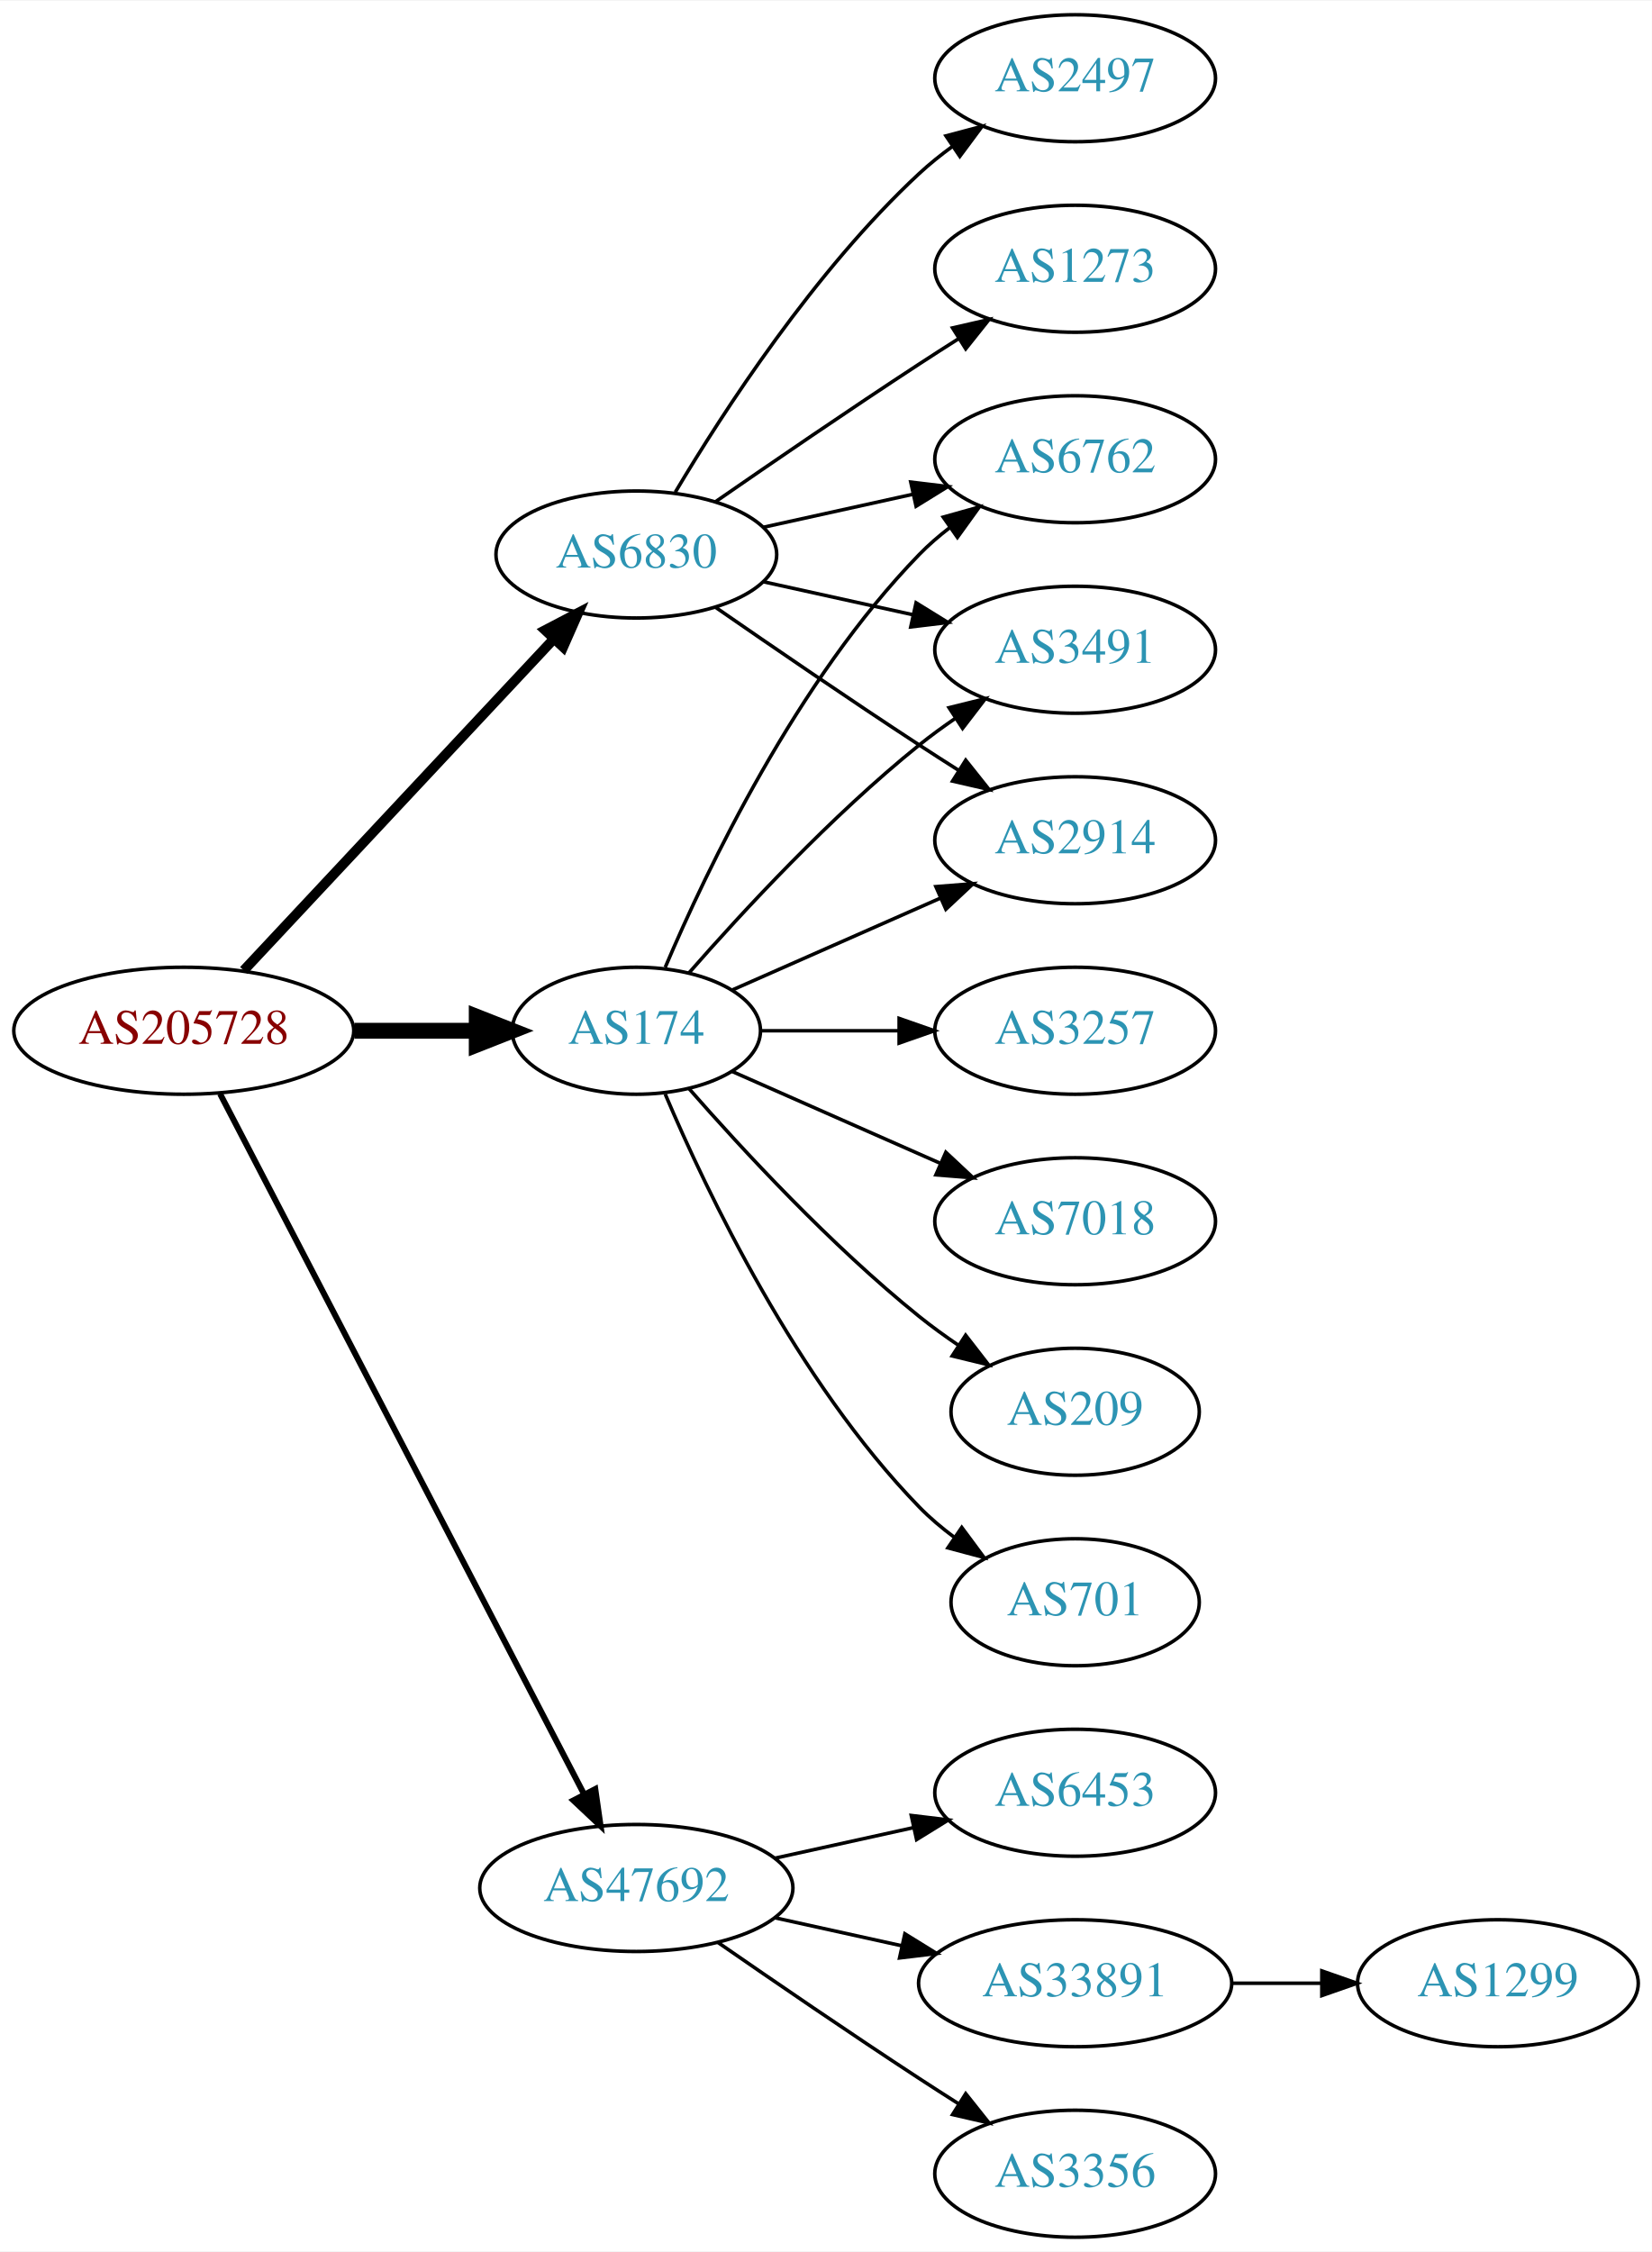
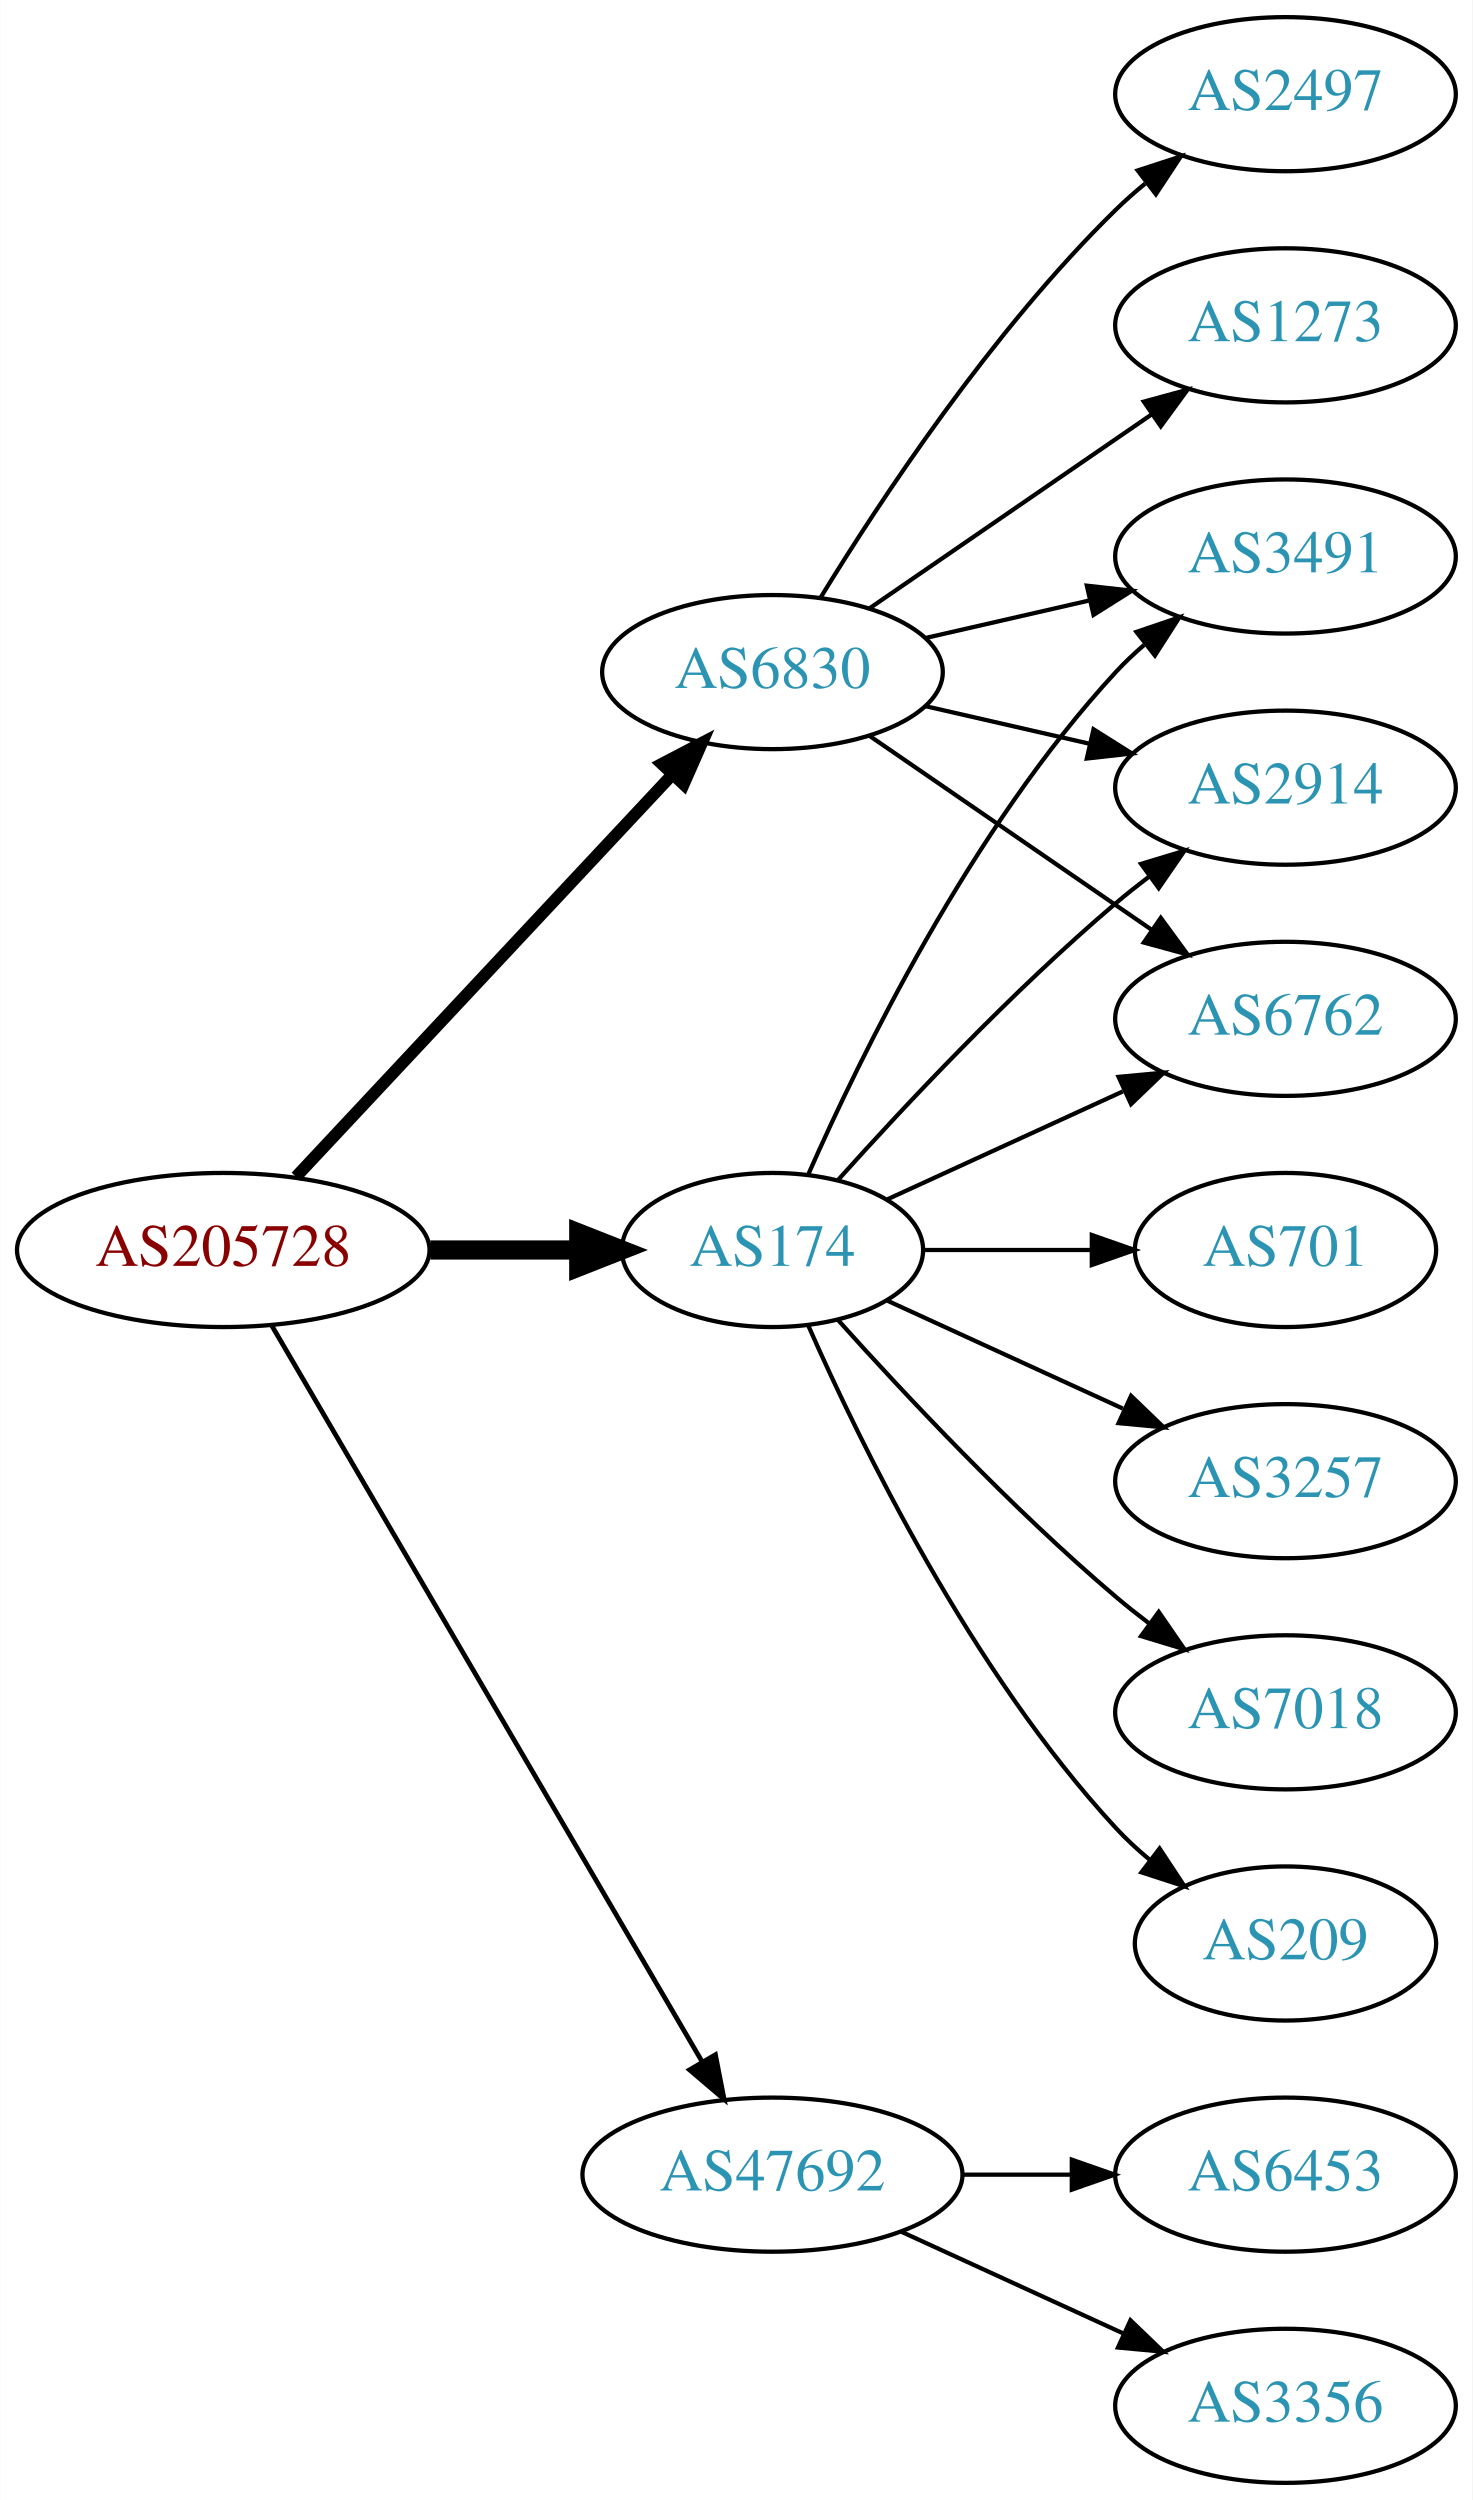
- <svg xmlns="http://www.w3.org/2000/svg" xmlns:xlink="http://www.w3.org/1999/xlink" width="468pt" height="638pt" viewBox="0.00 0.00 468.27 638.00">
-   <g id="graph0" class="graph" transform="scale(1 1) rotate(0) translate(4 634)">
-     <polygon fill="white" stroke="none" points="-4,4 -4,-634 464.269,-634 464.269,4 -4,4" />
+ <svg xmlns="http://www.w3.org/2000/svg" xmlns:xlink="http://www.w3.org/1999/xlink" width="344pt" height="584pt" viewBox="0.00 0.00 343.88 584.00">
+   <g id="graph0" class="graph" transform="scale(1 1) rotate(0) translate(4 580)">
+     <polygon fill="white" stroke="none" points="-4,4 -4,-580 339.877,-580 339.877,4 -4,4" />
    <g id="node1" class="node">
      <g id="a_node1">
        <a xlink:href="/asn/205728" xlink:title="AS205728 ~ Cream Finance IT Austria GmbH [AT]">
-           <ellipse fill="#ffffff" stroke="black" cx="48.096" cy="-342" rx="48.192" ry="18" />
-           <text text-anchor="middle" x="48.096" y="-338.3" font-family="Times,serif" font-size="14.00" fill="#880000">AS205728</text>
+           <ellipse fill="#ffffff" stroke="black" cx="48.096" cy="-288" rx="48.192" ry="18" />
+           <text text-anchor="middle" x="48.096" y="-284.3" font-family="Times,serif" font-size="14.00" fill="#880000">AS205728</text>
        </a>
      </g>
    </g>
    <g id="node2" class="node">
      <g id="a_node2">
        <a xlink:href="/asn/174" xlink:title="AS174 ~ Cogent Communications [US]">
-           <ellipse fill="#ffffff" stroke="black" cx="176.388" cy="-342" rx="35.194" ry="18" />
-           <text text-anchor="middle" x="176.388" y="-338.3" font-family="Times,serif" font-size="14.00" fill="#2c94b3">AS174</text>
+           <ellipse fill="#ffffff" stroke="black" cx="176.388" cy="-288" rx="35.194" ry="18" />
+           <text text-anchor="middle" x="176.388" y="-284.3" font-family="Times,serif" font-size="14.00" fill="#2c94b3">AS174</text>
        </a>
      </g>
    </g>
    <g id="edge1" class="edge">
-       <path fill="none" stroke="black" stroke-width="4.5" d="M96.481,-342C107.842,-342 119.93,-342 131.142,-342" />
-       <polygon fill="black" stroke="black" stroke-width="4.5" points="131.146,-345.938 141.146,-342 131.146,-338.063 131.146,-345.938" />
+       <path fill="none" stroke="black" stroke-width="4.5" d="M96.481,-288C107.842,-288 119.93,-288 131.142,-288" />
+       <polygon fill="black" stroke="black" stroke-width="4.5" points="131.146,-291.938 141.146,-288 131.146,-284.063 131.146,-291.938" />
    </g>
    <g id="node3" class="node">
      <g id="a_node3">
        <a xlink:href="/asn/6830" xlink:title="AS6830 ~ LGI-UPC [AT]">
-           <ellipse fill="#ffffff" stroke="black" cx="176.388" cy="-477" rx="39.794" ry="18" />
-           <text text-anchor="middle" x="176.388" y="-473.3" font-family="Times,serif" font-size="14.00" fill="#2c94b3">AS6830</text>
+           <ellipse fill="#ffffff" stroke="black" cx="176.388" cy="-423" rx="39.794" ry="18" />
+           <text text-anchor="middle" x="176.388" y="-419.3" font-family="Times,serif" font-size="14.00" fill="#2c94b3">AS6830</text>
        </a>
      </g>
    </g>
    <g id="edge2" class="edge">
-       <path fill="none" stroke="black" stroke-width="2.812" d="M65.091,-359.098C87.322,-382.862 127.668,-425.99 152.914,-452.977" />
-       <polygon fill="black" stroke="black" stroke-width="2.812" points="150.53,-455.552 159.917,-460.463 155.642,-450.769 150.53,-455.552" />
+       <path fill="none" stroke="black" stroke-width="2.812" d="M65.091,-305.098C87.322,-328.862 127.668,-371.99 152.914,-398.977" />
+       <polygon fill="black" stroke="black" stroke-width="2.812" points="150.53,-401.552 159.917,-406.463 155.642,-396.769 150.53,-401.552" />
    </g>
    <g id="node4" class="node">
      <g id="a_node4">
        <a xlink:href="/asn/47692" xlink:title="AS47692 ~ Nessus GmbH [AT]">
-           <ellipse fill="#ffffff" stroke="black" cx="176.388" cy="-99" rx="44.393" ry="18" />
-           <text text-anchor="middle" x="176.388" y="-95.3" font-family="Times,serif" font-size="14.00" fill="#2c94b3">AS47692</text>
+           <ellipse fill="#ffffff" stroke="black" cx="176.388" cy="-72" rx="44.393" ry="18" />
+           <text text-anchor="middle" x="176.388" y="-68.3" font-family="Times,serif" font-size="14.00" fill="#2c94b3">AS47692</text>
        </a>
      </g>
    </g>
    <g id="edge3" class="edge">
-       <path fill="none" stroke="black" stroke-width="1.688" d="M58.382,-324.132C80.377,-281.811 135.74,-175.286 161.635,-125.461" />
-       <polygon fill="black" stroke="black" stroke-width="1.688" points="164.752,-127.054 166.258,-116.567 158.54,-123.826 164.752,-127.054" />
+       <path fill="none" stroke="black" stroke-width="1.125" d="M59.431,-270.324C81.595,-232.416 133.8,-143.127 159.928,-98.442" />
+       <polygon fill="black" stroke="black" stroke-width="1.125" points="163.061,-100.017 165.087,-89.618 157.018,-96.484 163.061,-100.017" />
    </g>
    <g id="node5" class="node">
      <g id="a_node5">
-         <a xlink:href="/asn/6762" xlink:title="AS6762 ~ TELECOM ITALIA SPARKLE S.p.A. [IT]">
-           <ellipse fill="#ffffff" stroke="black" cx="300.78" cy="-504" rx="39.794" ry="18" />
-           <text text-anchor="middle" x="300.78" y="-500.3" font-family="Times,serif" font-size="14.00" fill="#2c94b3">AS6762</text>
+         <a xlink:href="/asn/3491" xlink:title="AS3491 ~ PCCW Global, Inc. [US]">
+           <ellipse fill="#ffffff" stroke="black" cx="296.23" cy="-450" rx="39.794" ry="18" />
+           <text text-anchor="middle" x="296.23" y="-446.3" font-family="Times,serif" font-size="14.00" fill="#2c94b3">AS3491</text>
        </a>
      </g>
    </g>
    <g id="edge4" class="edge">
-       <path fill="none" stroke="black" d="M184.578,-359.975C196.345,-387.682 221.919,-441.348 256.584,-477 259.204,-479.695 262.144,-482.239 265.227,-484.608" />
-       <polygon fill="black" stroke="black" points="263.394,-487.597 273.596,-490.455 267.403,-481.859 263.394,-487.597" />
+       <path fill="none" stroke="black" d="M184.803,-305.761C196.872,-333.183 222.843,-386.473 256.584,-423 258.614,-425.198 260.853,-427.319 263.199,-429.34" />
+       <polygon fill="black" stroke="black" points="261.411,-432.386 271.443,-435.794 265.726,-426.874 261.411,-432.386" />
    </g>
    <g id="node6" class="node">
      <g id="a_node6">
-         <a xlink:href="/asn/3491" xlink:title="AS3491 ~ PCCW Global, Inc. [US]">
-           <ellipse fill="#ffffff" stroke="black" cx="300.78" cy="-450" rx="39.794" ry="18" />
-           <text text-anchor="middle" x="300.78" y="-446.3" font-family="Times,serif" font-size="14.00" fill="#2c94b3">AS3491</text>
+         <a xlink:href="/asn/3257" xlink:title="AS3257 ~ GTT [DE]">
+           <ellipse fill="#ffffff" stroke="black" cx="296.23" cy="-234" rx="39.794" ry="18" />
+           <text text-anchor="middle" x="296.23" y="-230.3" font-family="Times,serif" font-size="14.00" fill="#2c94b3">AS3257</text>
        </a>
      </g>
    </g>
    <g id="edge5" class="edge">
-       <path fill="none" stroke="black" d="M191.261,-358.345C206.331,-375.559 231.609,-402.901 256.584,-423 259.839,-425.62 263.364,-428.192 266.949,-430.646" />
-       <polygon fill="black" stroke="black" points="265.036,-433.577 275.321,-436.121 268.867,-427.719 265.036,-433.577" />
+       <path fill="none" stroke="black" d="M203.249,-276.149C219.369,-268.762 240.372,-259.138 258.237,-250.952" />
+       <polygon fill="black" stroke="black" points="260.155,-253.923 267.788,-246.575 257.239,-247.559 260.155,-253.923" />
    </g>
    <g id="node7" class="node">
      <g id="a_node7">
-         <a xlink:href="/asn/3257" xlink:title="AS3257 ~ GTT [DE]">
-           <ellipse fill="#ffffff" stroke="black" cx="300.78" cy="-342" rx="39.794" ry="18" />
-           <text text-anchor="middle" x="300.78" y="-338.3" font-family="Times,serif" font-size="14.00" fill="#2c94b3">AS3257</text>
+         <a xlink:href="/asn/7018" xlink:title="AS7018 ~ AT&amp;T Services, Inc. [US]">
+           <ellipse fill="#ffffff" stroke="black" cx="296.23" cy="-180" rx="39.794" ry="18" />
+           <text text-anchor="middle" x="296.23" y="-176.3" font-family="Times,serif" font-size="14.00" fill="#2c94b3">AS7018</text>
        </a>
      </g>
    </g>
    <g id="edge6" class="edge">
-       <path fill="none" stroke="black" d="M211.806,-342C223.857,-342 237.633,-342 250.651,-342" />
-       <polygon fill="black" stroke="black" points="250.881,-345.5 260.881,-342 250.881,-338.5 250.881,-345.5" />
+       <path fill="none" stroke="black" d="M191.75,-271.591C207.023,-254.568 232.282,-227.604 256.584,-207 259.081,-204.883 261.741,-202.768 264.453,-200.707" />
+       <polygon fill="black" stroke="black" points="266.619,-203.459 272.629,-194.734 262.489,-197.806 266.619,-203.459" />
    </g>
    <g id="node8" class="node">
      <g id="a_node8">
-         <a xlink:href="/asn/7018" xlink:title="AS7018 ~ AT&amp;T Services, Inc. [US]">
-           <ellipse fill="#ffffff" stroke="black" cx="300.78" cy="-288" rx="39.794" ry="18" />
-           <text text-anchor="middle" x="300.78" y="-284.3" font-family="Times,serif" font-size="14.00" fill="#2c94b3">AS7018</text>
+         <a xlink:href="/asn/2914" xlink:title="AS2914 ~ NTT America, Inc. [US]">
+           <ellipse fill="#ffffff" stroke="black" cx="296.23" cy="-396" rx="39.794" ry="18" />
+           <text text-anchor="middle" x="296.23" y="-392.3" font-family="Times,serif" font-size="14.00" fill="#2c94b3">AS2914</text>
        </a>
      </g>
    </g>
    <g id="edge7" class="edge">
-       <path fill="none" stroke="black" d="M203.644,-330.416C220.829,-322.833 243.543,-312.812 262.577,-304.414" />
-       <polygon fill="black" stroke="black" points="264.128,-307.555 271.865,-300.316 261.303,-301.151 264.128,-307.555" />
+       <path fill="none" stroke="black" d="M191.75,-304.409C207.023,-321.432 232.282,-348.396 256.584,-369 259.081,-371.117 261.741,-373.232 264.453,-375.293" />
+       <polygon fill="black" stroke="black" points="262.489,-378.194 272.629,-381.266 266.619,-372.541 262.489,-378.194" />
    </g>
    <g id="node9" class="node">
      <g id="a_node9">
-         <a xlink:href="/asn/2914" xlink:title="AS2914 ~ NTT America, Inc. [US]">
-           <ellipse fill="#ffffff" stroke="black" cx="300.78" cy="-396" rx="39.794" ry="18" />
-           <text text-anchor="middle" x="300.78" y="-392.3" font-family="Times,serif" font-size="14.00" fill="#2c94b3">AS2914</text>
+         <a xlink:href="/asn/6762" xlink:title="AS6762 ~ TELECOM ITALIA SPARKLE S.p.A. [IT]">
+           <ellipse fill="#ffffff" stroke="black" cx="296.23" cy="-342" rx="39.794" ry="18" />
+           <text text-anchor="middle" x="296.23" y="-338.3" font-family="Times,serif" font-size="14.00" fill="#2c94b3">AS6762</text>
        </a>
      </g>
    </g>
    <g id="edge8" class="edge">
-       <path fill="none" stroke="black" d="M203.644,-353.584C220.829,-361.167 243.543,-371.188 262.577,-379.586" />
-       <polygon fill="black" stroke="black" points="261.303,-382.849 271.865,-383.684 264.128,-376.445 261.303,-382.849" />
+       <path fill="none" stroke="black" d="M203.249,-299.851C219.369,-307.238 240.372,-316.862 258.237,-325.048" />
+       <polygon fill="black" stroke="black" points="257.239,-328.441 267.788,-329.425 260.155,-322.077 257.239,-328.441" />
    </g>
    <g id="node10" class="node">
      <g id="a_node10">
        <a xlink:href="/asn/209" xlink:title="AS209 ~ CenturyLink Communications, LLC [US]">
-           <ellipse fill="#ffffff" stroke="black" cx="300.78" cy="-234" rx="35.194" ry="18" />
-           <text text-anchor="middle" x="300.78" y="-230.3" font-family="Times,serif" font-size="14.00" fill="#2c94b3">AS209</text>
+           <ellipse fill="#ffffff" stroke="black" cx="296.23" cy="-126" rx="35.194" ry="18" />
+           <text text-anchor="middle" x="296.23" y="-122.3" font-family="Times,serif" font-size="14.00" fill="#2c94b3">AS209</text>
        </a>
      </g>
    </g>
    <g id="edge9" class="edge">
-       <path fill="none" stroke="black" d="M191.261,-325.655C206.331,-308.441 231.609,-281.099 256.584,-261 260.089,-258.179 263.907,-255.413 267.775,-252.792" />
-       <polygon fill="black" stroke="black" points="269.732,-255.694 276.22,-247.318 265.925,-249.82 269.732,-255.694" />
+       <path fill="none" stroke="black" d="M184.803,-270.239C196.872,-242.817 222.843,-189.527 256.584,-153 258.989,-150.396 261.687,-147.9 264.509,-145.551" />
+       <polygon fill="black" stroke="black" points="266.819,-148.191 272.653,-139.347 262.577,-142.622 266.819,-148.191" />
    </g>
    <g id="node11" class="node">
      <g id="a_node11">
        <a xlink:href="/asn/701" xlink:title="AS701 ~ UUNET [US]">
-           <ellipse fill="#ffffff" stroke="black" cx="300.78" cy="-180" rx="35.194" ry="18" />
-           <text text-anchor="middle" x="300.78" y="-176.3" font-family="Times,serif" font-size="14.00" fill="#2c94b3">AS701</text>
+           <ellipse fill="#ffffff" stroke="black" cx="296.23" cy="-288" rx="35.194" ry="18" />
+           <text text-anchor="middle" x="296.23" y="-284.3" font-family="Times,serif" font-size="14.00" fill="#2c94b3">AS701</text>
        </a>
      </g>
    </g>
    <g id="edge10" class="edge">
-       <path fill="none" stroke="black" d="M184.578,-324.025C196.345,-296.318 221.919,-242.652 256.584,-207 259.566,-203.933 262.964,-201.06 266.513,-198.419" />
-       <polygon fill="black" stroke="black" points="268.64,-201.205 274.947,-192.692 264.708,-195.414 268.64,-201.205" />
+       <path fill="none" stroke="black" d="M211.789,-288C224.011,-288 237.946,-288 250.882,-288" />
+       <polygon fill="black" stroke="black" points="250.989,-291.5 260.989,-288 250.989,-284.5 250.989,-291.5" />
    </g>
    <g id="edge13" class="edge">
-       <path fill="none" stroke="black" d="M212.46,-484.737C225.647,-487.646 240.827,-490.995 254.793,-494.076" />
-       <polygon fill="black" stroke="black" points="254.183,-497.525 264.702,-496.262 255.691,-490.69 254.183,-497.525" />
+       <path fill="none" stroke="black" d="M212.107,-430.955C224.107,-433.704 237.728,-436.825 250.42,-439.733" />
+       <polygon fill="black" stroke="black" points="249.823,-443.187 260.352,-442.009 251.386,-436.364 249.823,-443.187" />
    </g>
    <g id="edge12" class="edge">
-       <path fill="none" stroke="black" d="M212.46,-469.263C225.647,-466.354 240.827,-463.005 254.793,-459.924" />
-       <polygon fill="black" stroke="black" points="255.691,-463.31 264.702,-457.738 254.183,-456.475 255.691,-463.31" />
+       <path fill="none" stroke="black" d="M212.107,-415.045C224.107,-412.296 237.728,-409.175 250.42,-406.267" />
+       <polygon fill="black" stroke="black" points="251.386,-409.636 260.352,-403.991 249.823,-402.813 251.386,-409.636" />
    </g>
    <g id="edge14" class="edge">
-       <path fill="none" stroke="black" d="M198.745,-462.099C214.596,-451.123 236.799,-435.921 256.584,-423 260.166,-420.661 263.936,-418.241 267.696,-415.856" />
-       <polygon fill="black" stroke="black" points="269.759,-418.693 276.357,-410.404 266.03,-412.769 269.759,-418.693" />
+       <path fill="none" stroke="black" d="M199.002,-408.143C217.49,-395.435 244.304,-377.005 264.934,-362.825" />
+       <polygon fill="black" stroke="black" points="267.096,-365.586 273.354,-357.037 263.13,-359.817 267.096,-365.586" />
    </g>
    <g id="node12" class="node">
      <g id="a_node12">
-         <a xlink:href="/asn/2497" xlink:title="AS2497 ~ Internet Initiative Japan Inc. [JP]">
-           <ellipse fill="#ffffff" stroke="black" cx="300.78" cy="-612" rx="39.794" ry="18" />
-           <text text-anchor="middle" x="300.78" y="-608.3" font-family="Times,serif" font-size="14.00" fill="#2c94b3">AS2497</text>
+         <a xlink:href="/asn/1273" xlink:title="AS1273 ~ Vodafone Group PLC [EU]">
+           <ellipse fill="#ffffff" stroke="black" cx="296.23" cy="-504" rx="39.794" ry="18" />
+           <text text-anchor="middle" x="296.23" y="-500.3" font-family="Times,serif" font-size="14.00" fill="#2c94b3">AS1273</text>
        </a>
      </g>
    </g>
    <g id="edge11" class="edge">
-       <path fill="none" stroke="black" d="M187.433,-494.671C201.004,-517.472 226.937,-557.472 256.584,-585 259.49,-587.699 262.703,-590.28 266.027,-592.703" />
-       <polygon fill="black" stroke="black" points="264.162,-595.667 274.405,-598.375 268.087,-589.87 264.162,-595.667" />
+       <path fill="none" stroke="black" d="M199.002,-437.857C217.49,-450.565 244.304,-468.995 264.934,-483.175" />
+       <polygon fill="black" stroke="black" points="263.13,-486.183 273.354,-488.963 267.096,-480.414 263.13,-486.183" />
    </g>
    <g id="node13" class="node">
      <g id="a_node13">
-         <a xlink:href="/asn/1273" xlink:title="AS1273 ~ Vodafone Group PLC [EU]">
-           <ellipse fill="#ffffff" stroke="black" cx="300.78" cy="-558" rx="39.794" ry="18" />
-           <text text-anchor="middle" x="300.78" y="-554.3" font-family="Times,serif" font-size="14.00" fill="#2c94b3">AS1273</text>
+         <a xlink:href="/asn/2497" xlink:title="AS2497 ~ Internet Initiative Japan Inc. [JP]">
+           <ellipse fill="#ffffff" stroke="black" cx="296.23" cy="-558" rx="39.794" ry="18" />
+           <text text-anchor="middle" x="296.23" y="-554.3" font-family="Times,serif" font-size="14.00" fill="#2c94b3">AS2497</text>
        </a>
      </g>
    </g>
    <g id="edge15" class="edge">
-       <path fill="none" stroke="black" d="M198.745,-491.901C214.596,-502.877 236.799,-518.079 256.584,-531 260.166,-533.339 263.936,-535.759 267.696,-538.144" />
-       <polygon fill="black" stroke="black" points="266.03,-541.231 276.357,-543.596 269.759,-535.307 266.03,-541.231" />
+       <path fill="none" stroke="black" d="M187.653,-440.44C201.462,-462.991 227.651,-502.722 256.584,-531 258.724,-533.092 261.041,-535.137 263.441,-537.106" />
+       <polygon fill="black" stroke="black" points="261.708,-540.185 271.782,-543.464 265.951,-534.618 261.708,-540.185" />
    </g>
    <g id="node14" class="node">
      <g id="a_node14">
-         <a xlink:href="/asn/6453" xlink:title="AS6453 ~ TATA COMMUNICATIONS (AMERICA) INC [US]">
-           <ellipse fill="#ffffff" stroke="black" cx="300.78" cy="-126" rx="39.794" ry="18" />
-           <text text-anchor="middle" x="300.78" y="-122.3" font-family="Times,serif" font-size="14.00" fill="#2c94b3">AS6453</text>
+         <a xlink:href="/asn/3356" xlink:title="AS3356 ~ Level 3 Parent, LLC [US]">
+           <ellipse fill="#ffffff" stroke="black" cx="296.23" cy="-18" rx="39.794" ry="18" />
+           <text text-anchor="middle" x="296.23" y="-14.3" font-family="Times,serif" font-size="14.00" fill="#2c94b3">AS3356</text>
        </a>
      </g>
    </g>
    <g id="edge16" class="edge">
-       <path fill="none" stroke="black" d="M215.777,-107.469C228.168,-110.202 242.015,-113.257 254.836,-116.085" />
-       <polygon fill="black" stroke="black" points="254.331,-119.558 264.85,-118.295 255.839,-112.722 254.331,-119.558" />
+       <path fill="none" stroke="black" d="M206.517,-58.652C222.128,-51.498 241.526,-42.609 258.198,-34.969" />
+       <polygon fill="black" stroke="black" points="260.017,-37.986 267.65,-30.638 257.101,-31.622 260.017,-37.986" />
    </g>
    <g id="node15" class="node">
      <g id="a_node15">
-         <a xlink:href="/asn/33891" xlink:title="AS33891 ~ CORE-BACKBONE GMBH GLOBAL NETWORK [DE]">
-           <ellipse fill="#ffffff" stroke="black" cx="300.78" cy="-72" rx="44.393" ry="18" />
-           <text text-anchor="middle" x="300.78" y="-68.3" font-family="Times,serif" font-size="14.00" fill="#2c94b3">AS33891</text>
+         <a xlink:href="/asn/6453" xlink:title="AS6453 ~ TATA COMMUNICATIONS (AMERICA) INC [US]">
+           <ellipse fill="#ffffff" stroke="black" cx="296.23" cy="-72" rx="39.794" ry="18" />
+           <text text-anchor="middle" x="296.23" y="-68.3" font-family="Times,serif" font-size="14.00" fill="#2c94b3">AS6453</text>
        </a>
      </g>
    </g>
    <g id="edge17" class="edge">
-       <path fill="none" stroke="black" d="M215.777,-90.531C227.169,-88.018 239.792,-85.234 251.716,-82.603" />
-       <polygon fill="black" stroke="black" points="252.515,-86.011 261.526,-80.439 251.007,-79.175 252.515,-86.011" />
-     </g>
-     <g id="node16" class="node">
-       <g id="a_node16">
-         <a xlink:href="/asn/3356" xlink:title="AS3356 ~ Level 3 Parent, LLC [US]">
-           <ellipse fill="#ffffff" stroke="black" cx="300.78" cy="-18" rx="39.794" ry="18" />
-           <text text-anchor="middle" x="300.78" y="-14.3" font-family="Times,serif" font-size="14.00" fill="#2c94b3">AS3356</text>
-         </a>
-       </g>
-     </g>
-     <g id="edge18" class="edge">
-       <path fill="none" stroke="black" d="M199.418,-83.633C215.221,-72.695 237.077,-57.739 256.584,-45 260.166,-42.661 263.936,-40.241 267.696,-37.856" />
-       <polygon fill="black" stroke="black" points="269.759,-40.693 276.357,-32.404 266.03,-34.769 269.759,-40.693" />
-     </g>
-     <g id="node17" class="node">
-       <g id="a_node17">
-         <a xlink:href="/asn/1299" xlink:title="AS1299 ~ Telia Carrier [EU]">
-           <ellipse fill="#ffffff" stroke="black" cx="420.622" cy="-72" rx="39.794" ry="18" />
-           <text text-anchor="middle" x="420.622" y="-68.3" font-family="Times,serif" font-size="14.00" fill="#2c94b3">AS1299</text>
-         </a>
-       </g>
-     </g>
-     <g id="edge19" class="edge">
-       <path fill="none" stroke="black" d="M344.991,-72C353.303,-72 362.066,-72 370.548,-72" />
-       <polygon fill="black" stroke="black" points="370.707,-75.5 380.707,-72 370.707,-68.5 370.707,-75.5" />
+       <path fill="none" stroke="black" d="M220.599,-72C228.911,-72 237.674,-72 246.156,-72" />
+       <polygon fill="black" stroke="black" points="246.315,-75.5 256.315,-72 246.315,-68.5 246.315,-75.5" />
    </g>
  </g>
</svg>
